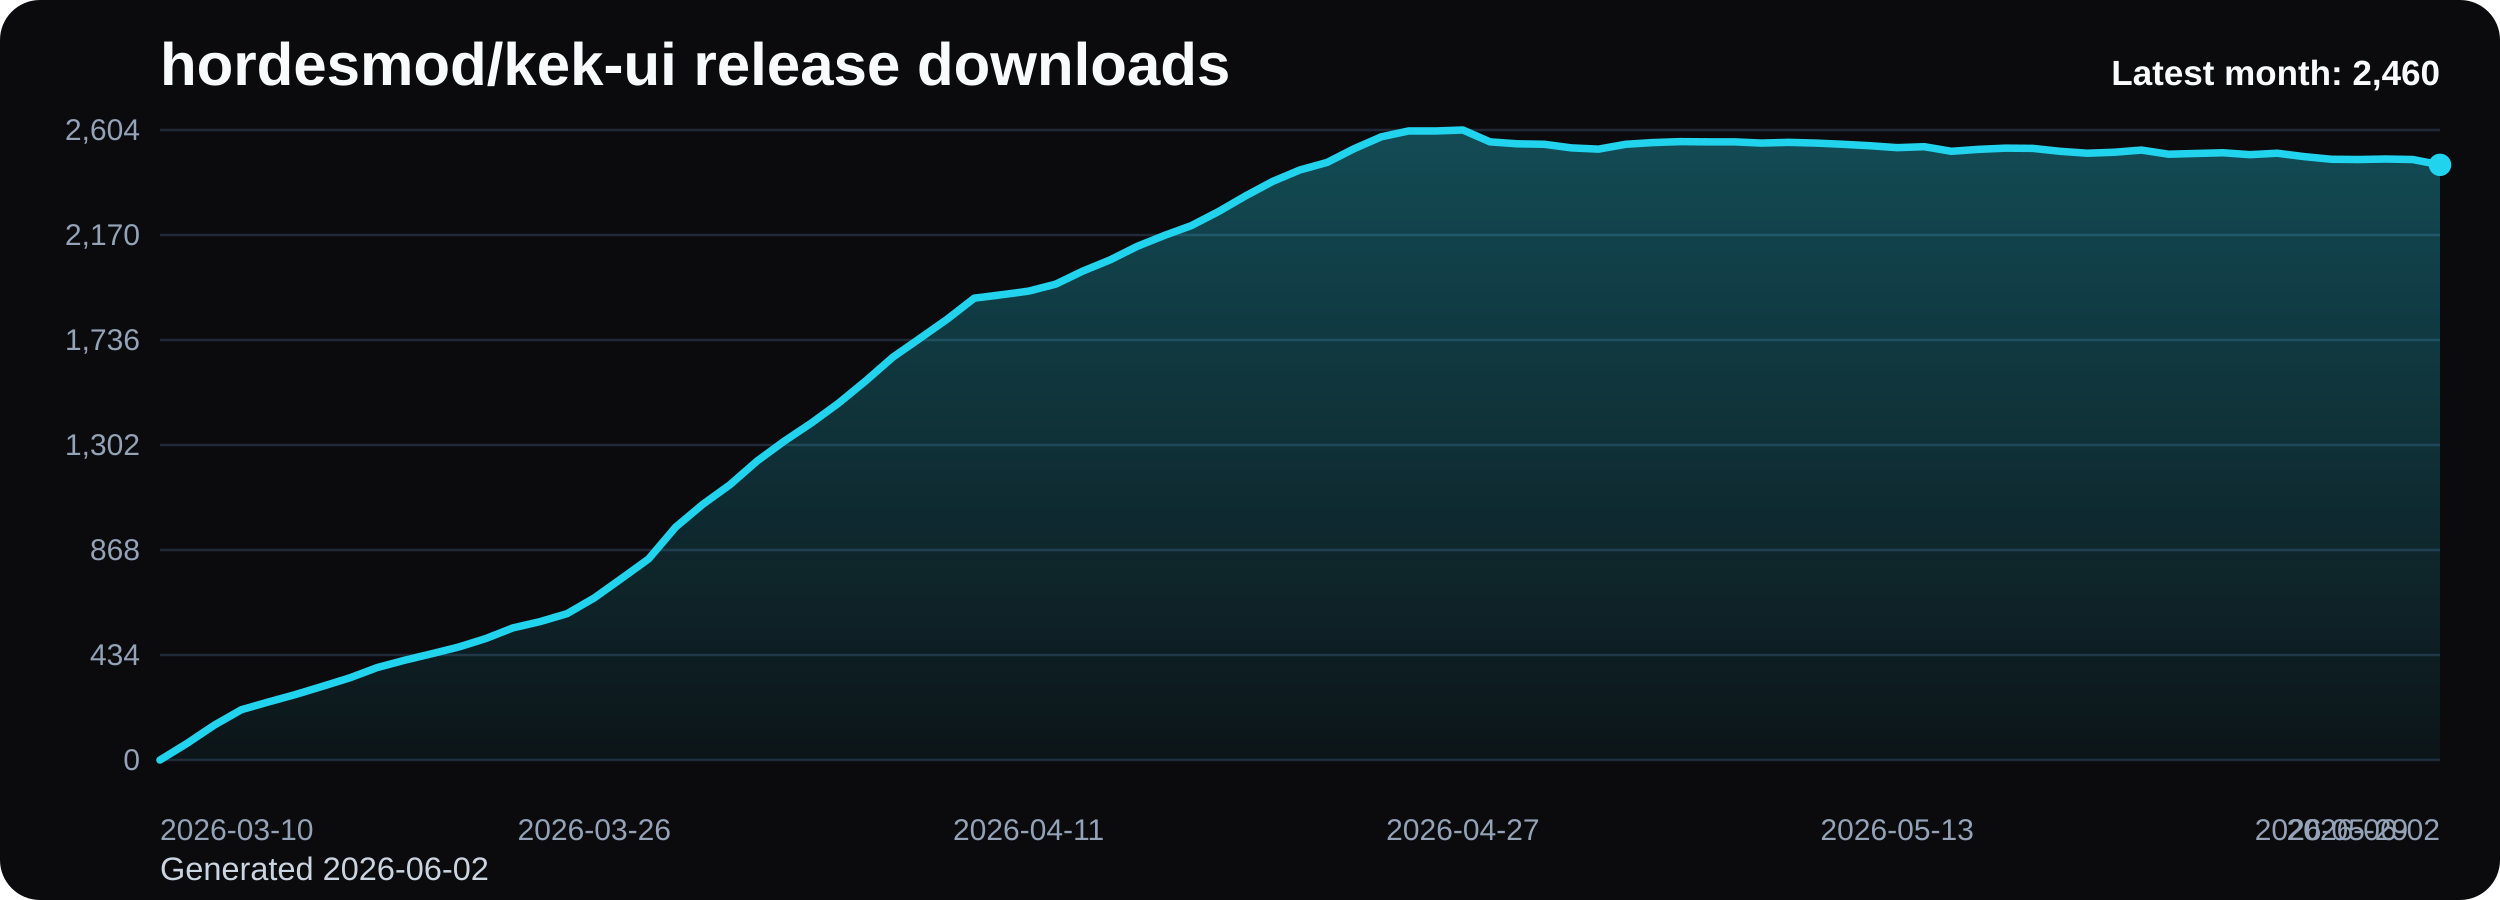
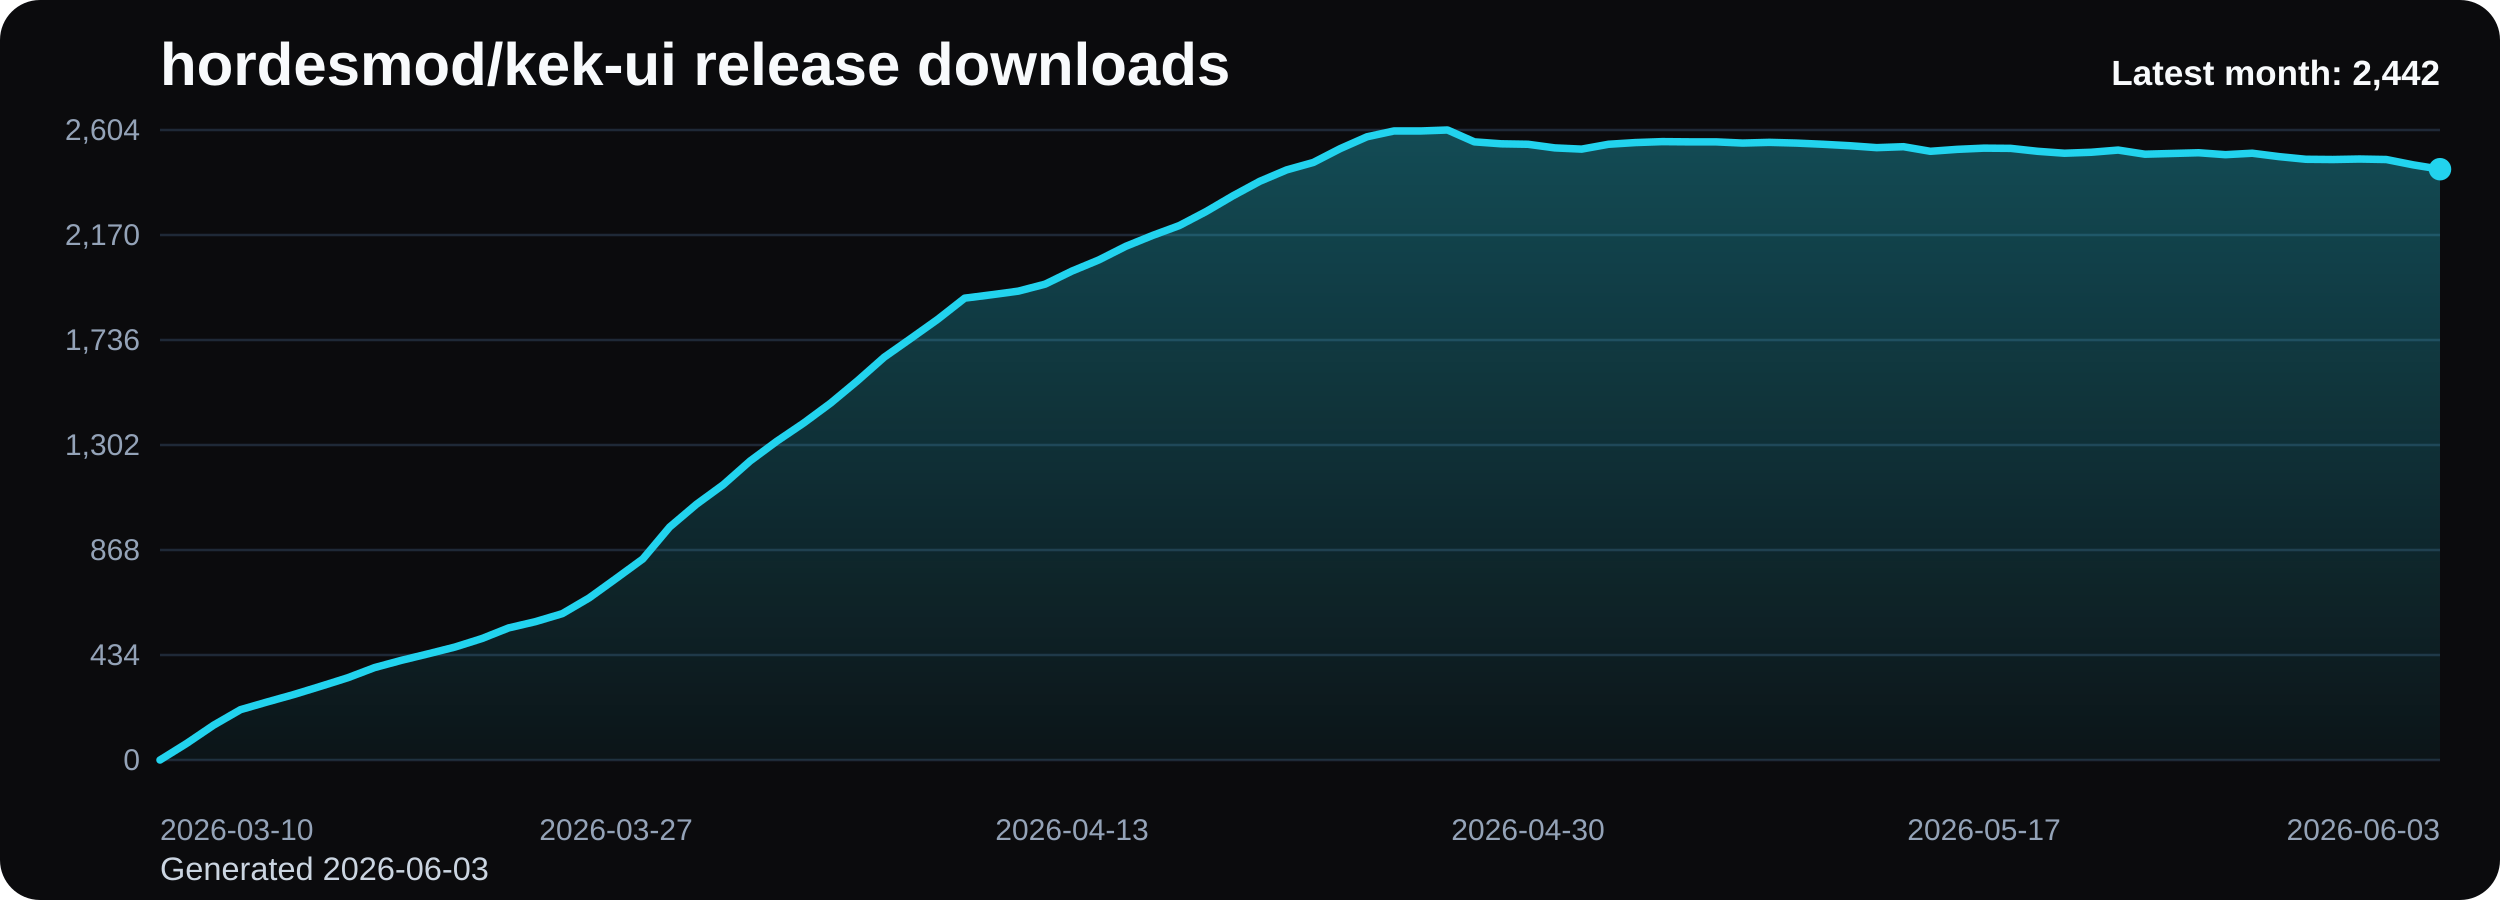
<svg xmlns="http://www.w3.org/2000/svg" viewBox="0 0 1000 360" role="img" aria-label="hordesmod/kek-ui release downloads chart">
  <defs>
    <linearGradient id="fill-monthly-black" x1="0" y1="0" x2="0" y2="1">
      <stop offset="0%" stop-color="#22d3ee" stop-opacity="0.32" />
      <stop offset="100%" stop-color="#22d3ee" stop-opacity="0.05" />
    </linearGradient>
    <style>
      .bg { fill: #0b0b0d; }
      .title { font: 700 24px Arial, sans-serif; fill: #f8fafc; }
      .sub { font: 400 13px Arial, sans-serif; fill: #cbd5e1; }
      .grid { stroke: #1f2937; stroke-width: 1; }
      .axis { font: 400 12px Arial, sans-serif; fill: #94a3b8; }
      .line { fill: none; stroke: #22d3ee; stroke-width: 3; stroke-linecap: round; stroke-linejoin: round; }
      .dot { fill: #22d3ee; }
      .value { font: 600 11px Arial, sans-serif; fill: #cbd5e1; }
      .latest { font: 700 14px Arial, sans-serif; fill: #f8fafc; }
    </style>
  </defs>
  <rect class="bg" x="0" y="0" width="1000" height="360" rx="16" />
  <text class="title" x="64" y="34">hordesmod/kek-ui release downloads</text>
-   <text class="sub" x="64" y="352">Generated 2026-06-02</text>
+   <text class="sub" x="64" y="352">Generated 2026-06-03</text>
  <line x1="64" y1="52.00" x2="976" y2="52.00" class="grid" />
  <text x="56" y="56.00" text-anchor="end" class="axis">2,604</text>
  <line x1="64" y1="94.00" x2="976" y2="94.00" class="grid" />
  <text x="56" y="98.00" text-anchor="end" class="axis">2,170</text>
  <line x1="64" y1="136.00" x2="976" y2="136.00" class="grid" />
  <text x="56" y="140.00" text-anchor="end" class="axis">1,736</text>
  <line x1="64" y1="178.00" x2="976" y2="178.00" class="grid" />
  <text x="56" y="182.00" text-anchor="end" class="axis">1,302</text>
  <line x1="64" y1="220.00" x2="976" y2="220.00" class="grid" />
  <text x="56" y="224.00" text-anchor="end" class="axis">868</text>
  <line x1="64" y1="262.00" x2="976" y2="262.00" class="grid" />
  <text x="56" y="266.00" text-anchor="end" class="axis">434</text>
  <line x1="64" y1="304.00" x2="976" y2="304.00" class="grid" />
  <text x="56" y="308.00" text-anchor="end" class="axis">0</text>
-   <path d="M 64.00 304 L 64.00 304.00 L 74.86 297.32 L 85.71 290.06 L 96.57 283.87 L 107.43 280.77 L 118.29 277.77 L 129.14 274.48 L 140.00 271.10 L 150.86 267.03 L 161.71 264.13 L 172.57 261.52 L 183.43 258.81 L 194.29 255.42 L 205.14 251.16 L 216.00 248.65 L 226.86 245.45 L 237.71 239.16 L 248.57 231.42 L 259.43 223.58 L 270.29 210.81 L 281.14 201.71 L 292.00 193.87 L 302.86 184.39 L 313.71 176.45 L 324.57 169.19 L 335.43 161.26 L 346.29 152.35 L 357.14 142.87 L 368.00 135.32 L 378.86 127.68 L 389.71 119.26 L 400.57 117.90 L 411.43 116.45 L 422.29 113.65 L 433.14 108.42 L 444.00 103.97 L 454.86 98.55 L 465.71 94.19 L 476.57 90.23 L 487.43 84.61 L 498.29 78.32 L 509.14 72.52 L 520.00 67.97 L 530.86 64.97 L 541.71 59.45 L 552.57 54.71 L 563.43 52.39 L 574.29 52.39 L 585.14 52.00 L 596.00 56.74 L 606.86 57.52 L 617.71 57.71 L 628.57 59.16 L 639.43 59.65 L 650.29 57.71 L 661.14 57.03 L 672.00 56.65 L 682.86 56.74 L 693.71 56.74 L 704.57 57.23 L 715.43 56.94 L 726.29 57.23 L 737.14 57.71 L 748.00 58.29 L 758.86 59.06 L 769.71 58.68 L 780.57 60.52 L 791.43 59.74 L 802.29 59.26 L 813.14 59.35 L 824.00 60.52 L 834.86 61.29 L 845.71 60.90 L 856.57 60.03 L 867.43 61.68 L 878.29 61.39 L 889.14 61.10 L 900.00 61.87 L 910.86 61.29 L 921.71 62.65 L 932.57 63.71 L 943.43 63.81 L 954.29 63.61 L 965.14 63.81 L 976.00 65.94 L 976.00 304 Z" fill="url(#fill-monthly-black)" />
-   <polyline class="line" points="64.00,304.00 74.86,297.32 85.71,290.06 96.57,283.87 107.43,280.77 118.29,277.77 129.14,274.48 140.00,271.10 150.86,267.03 161.71,264.13 172.57,261.52 183.43,258.81 194.29,255.42 205.14,251.16 216.00,248.65 226.86,245.45 237.71,239.16 248.57,231.42 259.43,223.58 270.29,210.81 281.14,201.71 292.00,193.87 302.86,184.39 313.71,176.45 324.57,169.19 335.43,161.26 346.29,152.35 357.14,142.87 368.00,135.32 378.86,127.68 389.71,119.26 400.57,117.90 411.43,116.45 422.29,113.65 433.14,108.42 444.00,103.97 454.86,98.55 465.71,94.19 476.57,90.23 487.43,84.61 498.29,78.32 509.14,72.52 520.00,67.97 530.86,64.97 541.71,59.45 552.57,54.71 563.43,52.39 574.29,52.39 585.14,52.00 596.00,56.74 606.86,57.52 617.71,57.71 628.57,59.16 639.43,59.65 650.29,57.71 661.14,57.03 672.00,56.65 682.86,56.74 693.71,56.74 704.57,57.23 715.43,56.94 726.29,57.23 737.14,57.71 748.00,58.29 758.86,59.06 769.71,58.68 780.57,60.52 791.43,59.74 802.29,59.26 813.14,59.35 824.00,60.52 834.86,61.29 845.71,60.90 856.57,60.03 867.43,61.68 878.29,61.39 889.14,61.10 900.00,61.87 910.86,61.29 921.71,62.65 932.57,63.71 943.43,63.81 954.29,63.61 965.14,63.81 976.00,65.94" />
-   <circle class="dot" cx="976.00" cy="65.94" r="4.5" />
+   <path d="M 64.00 304 L 64.00 304.00 L 74.73 297.32 L 85.46 290.06 L 96.19 283.87 L 106.92 280.77 L 117.65 277.77 L 128.38 274.48 L 139.11 271.10 L 149.84 267.03 L 160.56 264.13 L 171.29 261.52 L 182.02 258.81 L 192.75 255.42 L 203.48 251.16 L 214.21 248.65 L 224.94 245.45 L 235.67 239.16 L 246.40 231.42 L 257.13 223.58 L 267.86 210.81 L 278.59 201.71 L 289.32 193.87 L 300.05 184.39 L 310.78 176.45 L 321.51 169.19 L 332.24 161.26 L 342.96 152.35 L 353.69 142.87 L 364.42 135.32 L 375.15 127.68 L 385.88 119.26 L 396.61 117.90 L 407.34 116.45 L 418.07 113.65 L 428.80 108.42 L 439.53 103.97 L 450.26 98.55 L 460.99 94.19 L 471.72 90.23 L 482.45 84.61 L 493.18 78.32 L 503.91 72.52 L 514.64 67.97 L 525.36 64.97 L 536.09 59.45 L 546.82 54.71 L 557.55 52.39 L 568.28 52.39 L 579.01 52.00 L 589.74 56.74 L 600.47 57.52 L 611.20 57.71 L 621.93 59.16 L 632.66 59.65 L 643.39 57.71 L 654.12 57.03 L 664.85 56.65 L 675.58 56.74 L 686.31 56.74 L 697.04 57.23 L 707.76 56.94 L 718.49 57.23 L 729.22 57.71 L 739.95 58.29 L 750.68 59.06 L 761.41 58.68 L 772.14 60.52 L 782.87 59.74 L 793.60 59.26 L 804.33 59.35 L 815.06 60.52 L 825.79 61.29 L 836.52 60.90 L 847.25 60.03 L 857.98 61.68 L 868.71 61.39 L 879.44 61.10 L 890.16 61.87 L 900.89 61.29 L 911.62 62.65 L 922.35 63.71 L 933.08 63.81 L 943.81 63.61 L 954.54 63.81 L 965.27 65.94 L 976.00 67.68 L 976.00 304 Z" fill="url(#fill-monthly-black)" />
+   <polyline class="line" points="64.00,304.00 74.73,297.32 85.46,290.06 96.19,283.87 106.92,280.77 117.65,277.77 128.38,274.48 139.11,271.10 149.84,267.03 160.56,264.13 171.29,261.52 182.02,258.81 192.75,255.42 203.48,251.16 214.21,248.65 224.94,245.45 235.67,239.16 246.40,231.42 257.13,223.58 267.86,210.81 278.59,201.71 289.32,193.87 300.05,184.39 310.78,176.45 321.51,169.19 332.24,161.26 342.96,152.35 353.69,142.87 364.42,135.32 375.15,127.68 385.88,119.26 396.61,117.90 407.34,116.45 418.07,113.65 428.80,108.42 439.53,103.97 450.26,98.55 460.99,94.19 471.72,90.23 482.45,84.61 493.18,78.32 503.91,72.52 514.64,67.97 525.36,64.97 536.09,59.45 546.82,54.71 557.55,52.39 568.28,52.39 579.01,52.00 589.74,56.74 600.47,57.52 611.20,57.71 621.93,59.16 632.66,59.65 643.39,57.71 654.12,57.03 664.85,56.65 675.58,56.74 686.31,56.74 697.04,57.23 707.76,56.94 718.49,57.23 729.22,57.71 739.95,58.29 750.68,59.06 761.41,58.68 772.14,60.52 782.87,59.74 793.60,59.26 804.33,59.35 815.06,60.52 825.79,61.29 836.52,60.90 847.25,60.03 857.98,61.68 868.71,61.39 879.44,61.10 890.16,61.87 900.89,61.29 911.62,62.65 922.35,63.71 933.08,63.81 943.81,63.61 954.54,63.81 965.27,65.94 976.00,67.68" />
+   <circle class="dot" cx="976.00" cy="67.68" r="4.5" />
  <text class="axis" x="64.00" y="336" text-anchor="start">2026-03-10</text>
-   <text class="axis" x="237.71" y="336" text-anchor="middle">2026-03-26</text>
-   <text class="axis" x="411.43" y="336" text-anchor="middle">2026-04-11</text>
-   <text class="axis" x="585.14" y="336" text-anchor="middle">2026-04-27</text>
-   <text class="axis" x="758.86" y="336" text-anchor="middle">2026-05-13</text>
-   <text class="axis" x="932.57" y="336" text-anchor="middle">2026-05-29</text>
-   <text class="axis" x="976.00" y="336" text-anchor="end">2026-06-02</text>
-   <text class="latest" x="976" y="34" text-anchor="end">Latest month: 2,460</text>
+   <text class="axis" x="246.40" y="336" text-anchor="middle">2026-03-27</text>
+   <text class="axis" x="428.80" y="336" text-anchor="middle">2026-04-13</text>
+   <text class="axis" x="611.20" y="336" text-anchor="middle">2026-04-30</text>
+   <text class="axis" x="793.60" y="336" text-anchor="middle">2026-05-17</text>
+   <text class="axis" x="976.00" y="336" text-anchor="end">2026-06-03</text>
+   <text class="latest" x="976" y="34" text-anchor="end">Latest month: 2,442</text>
</svg>
